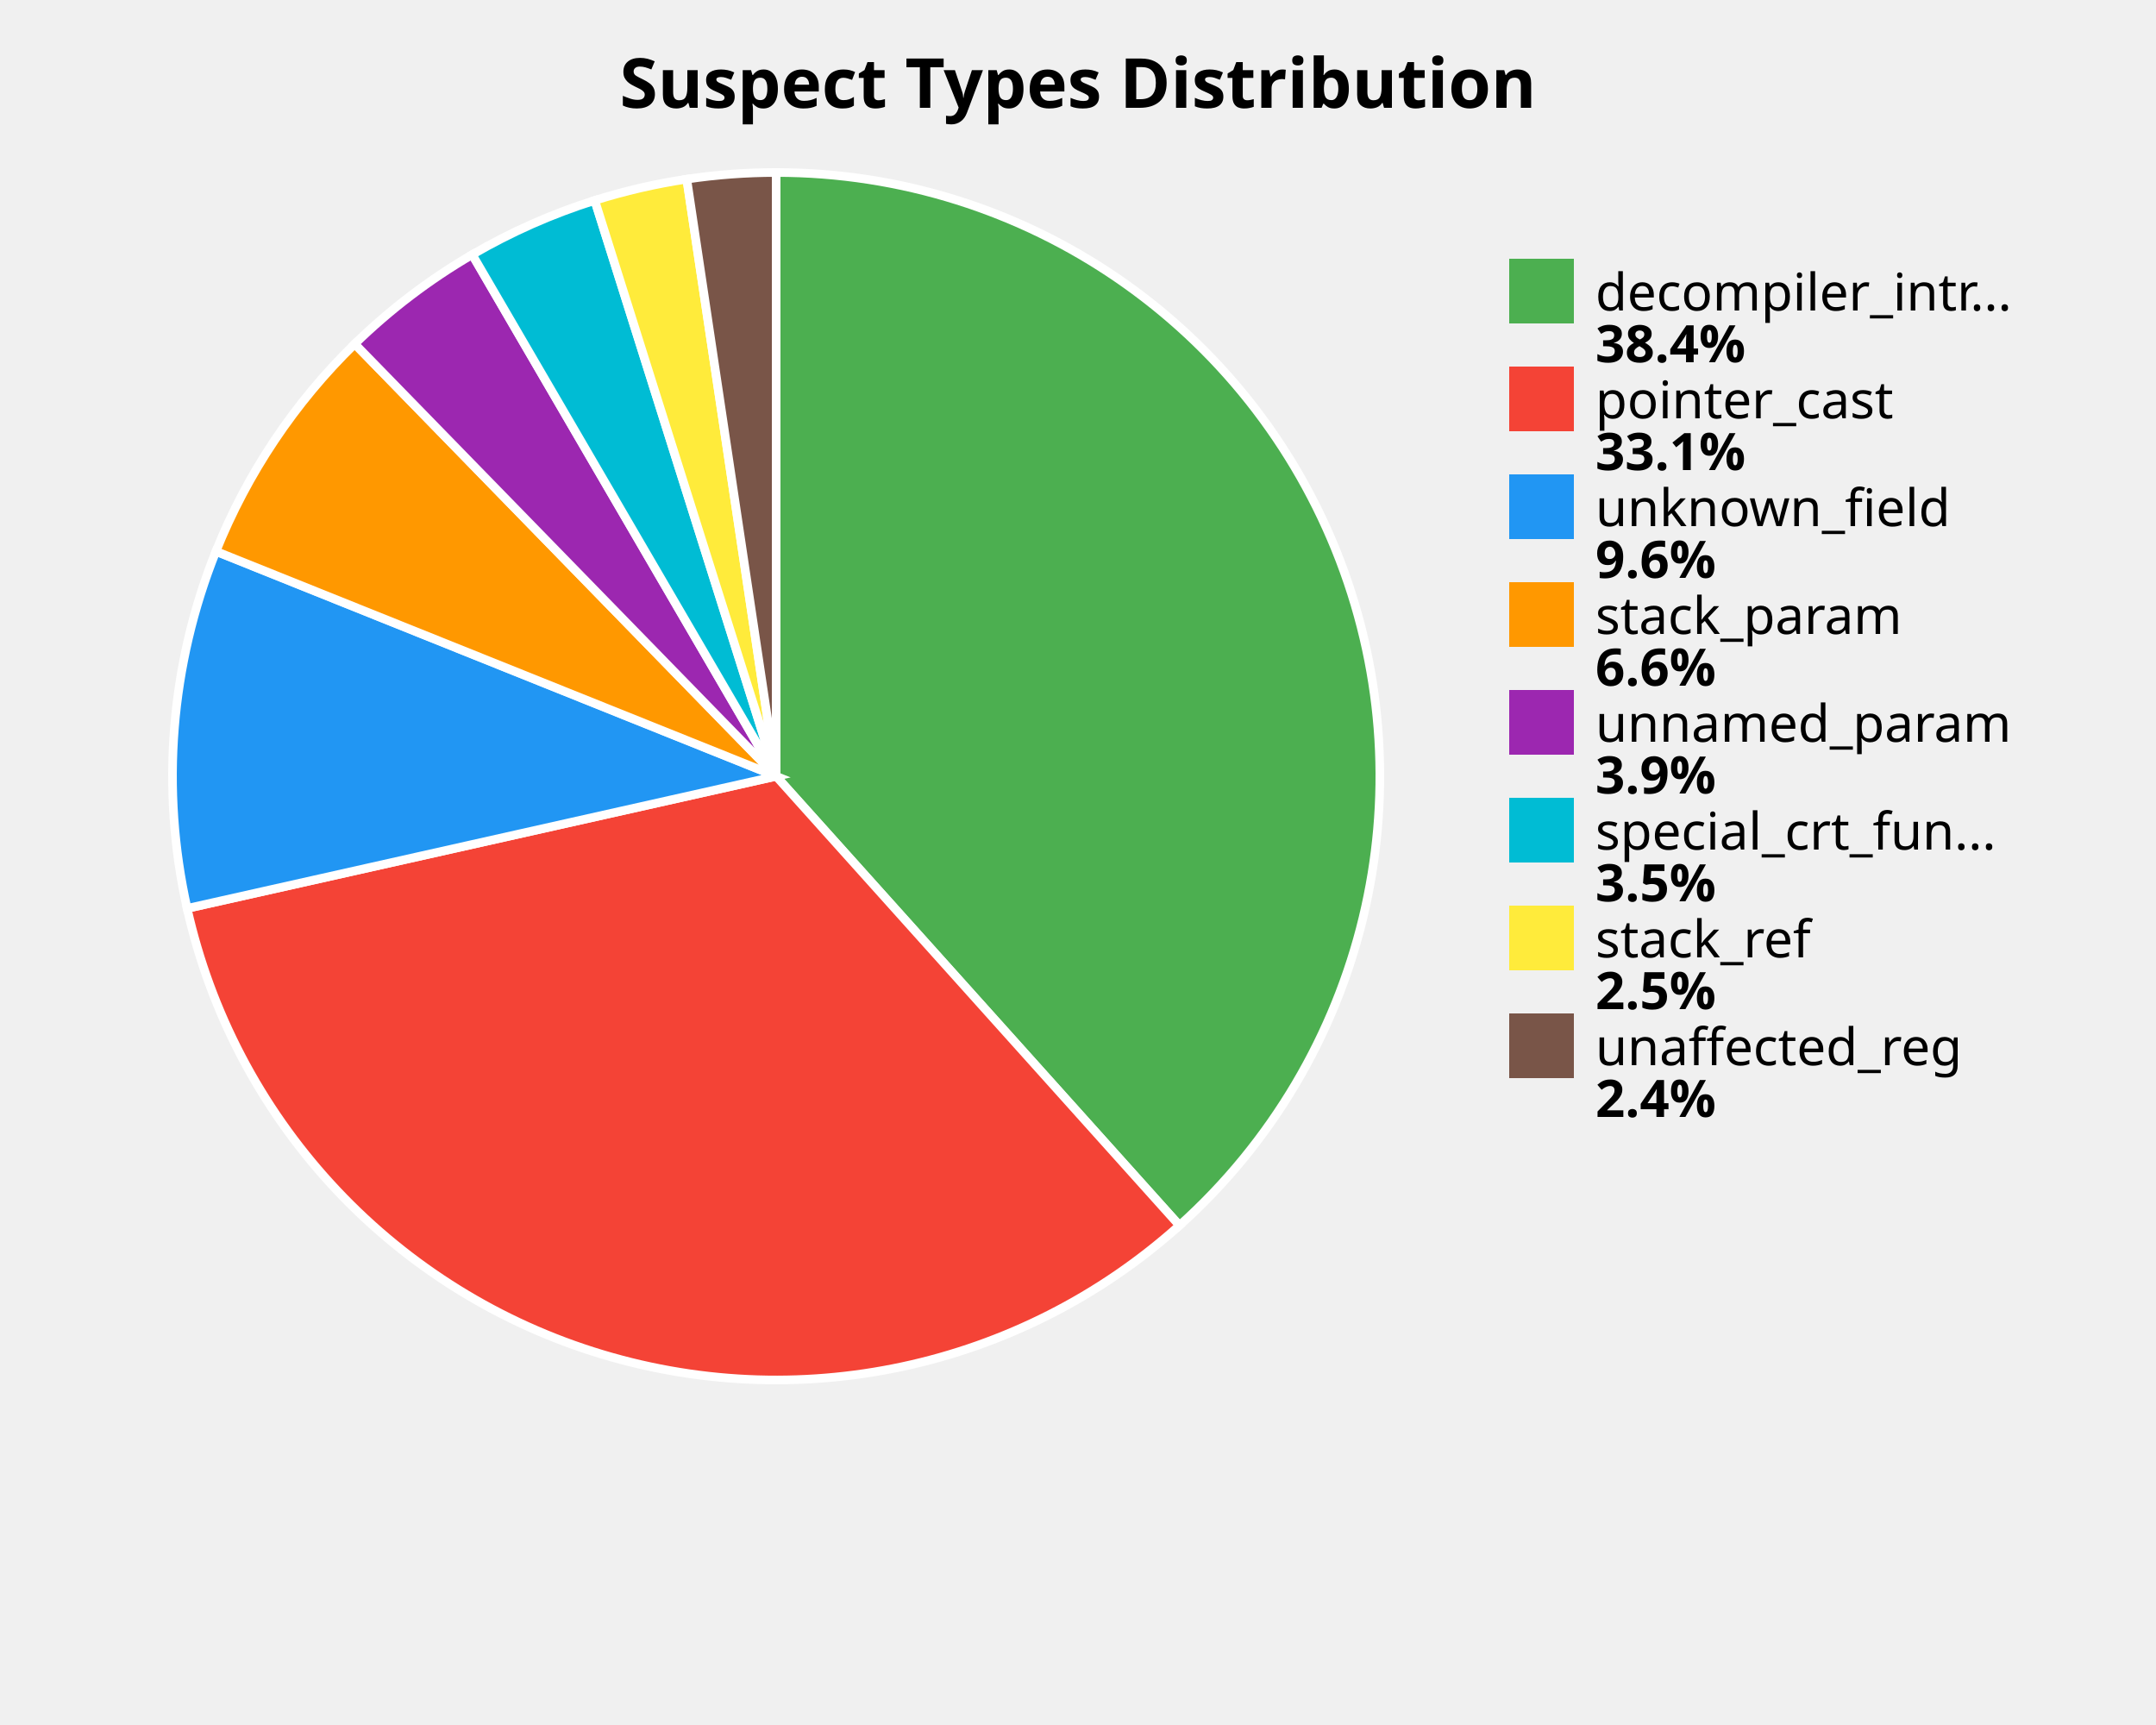
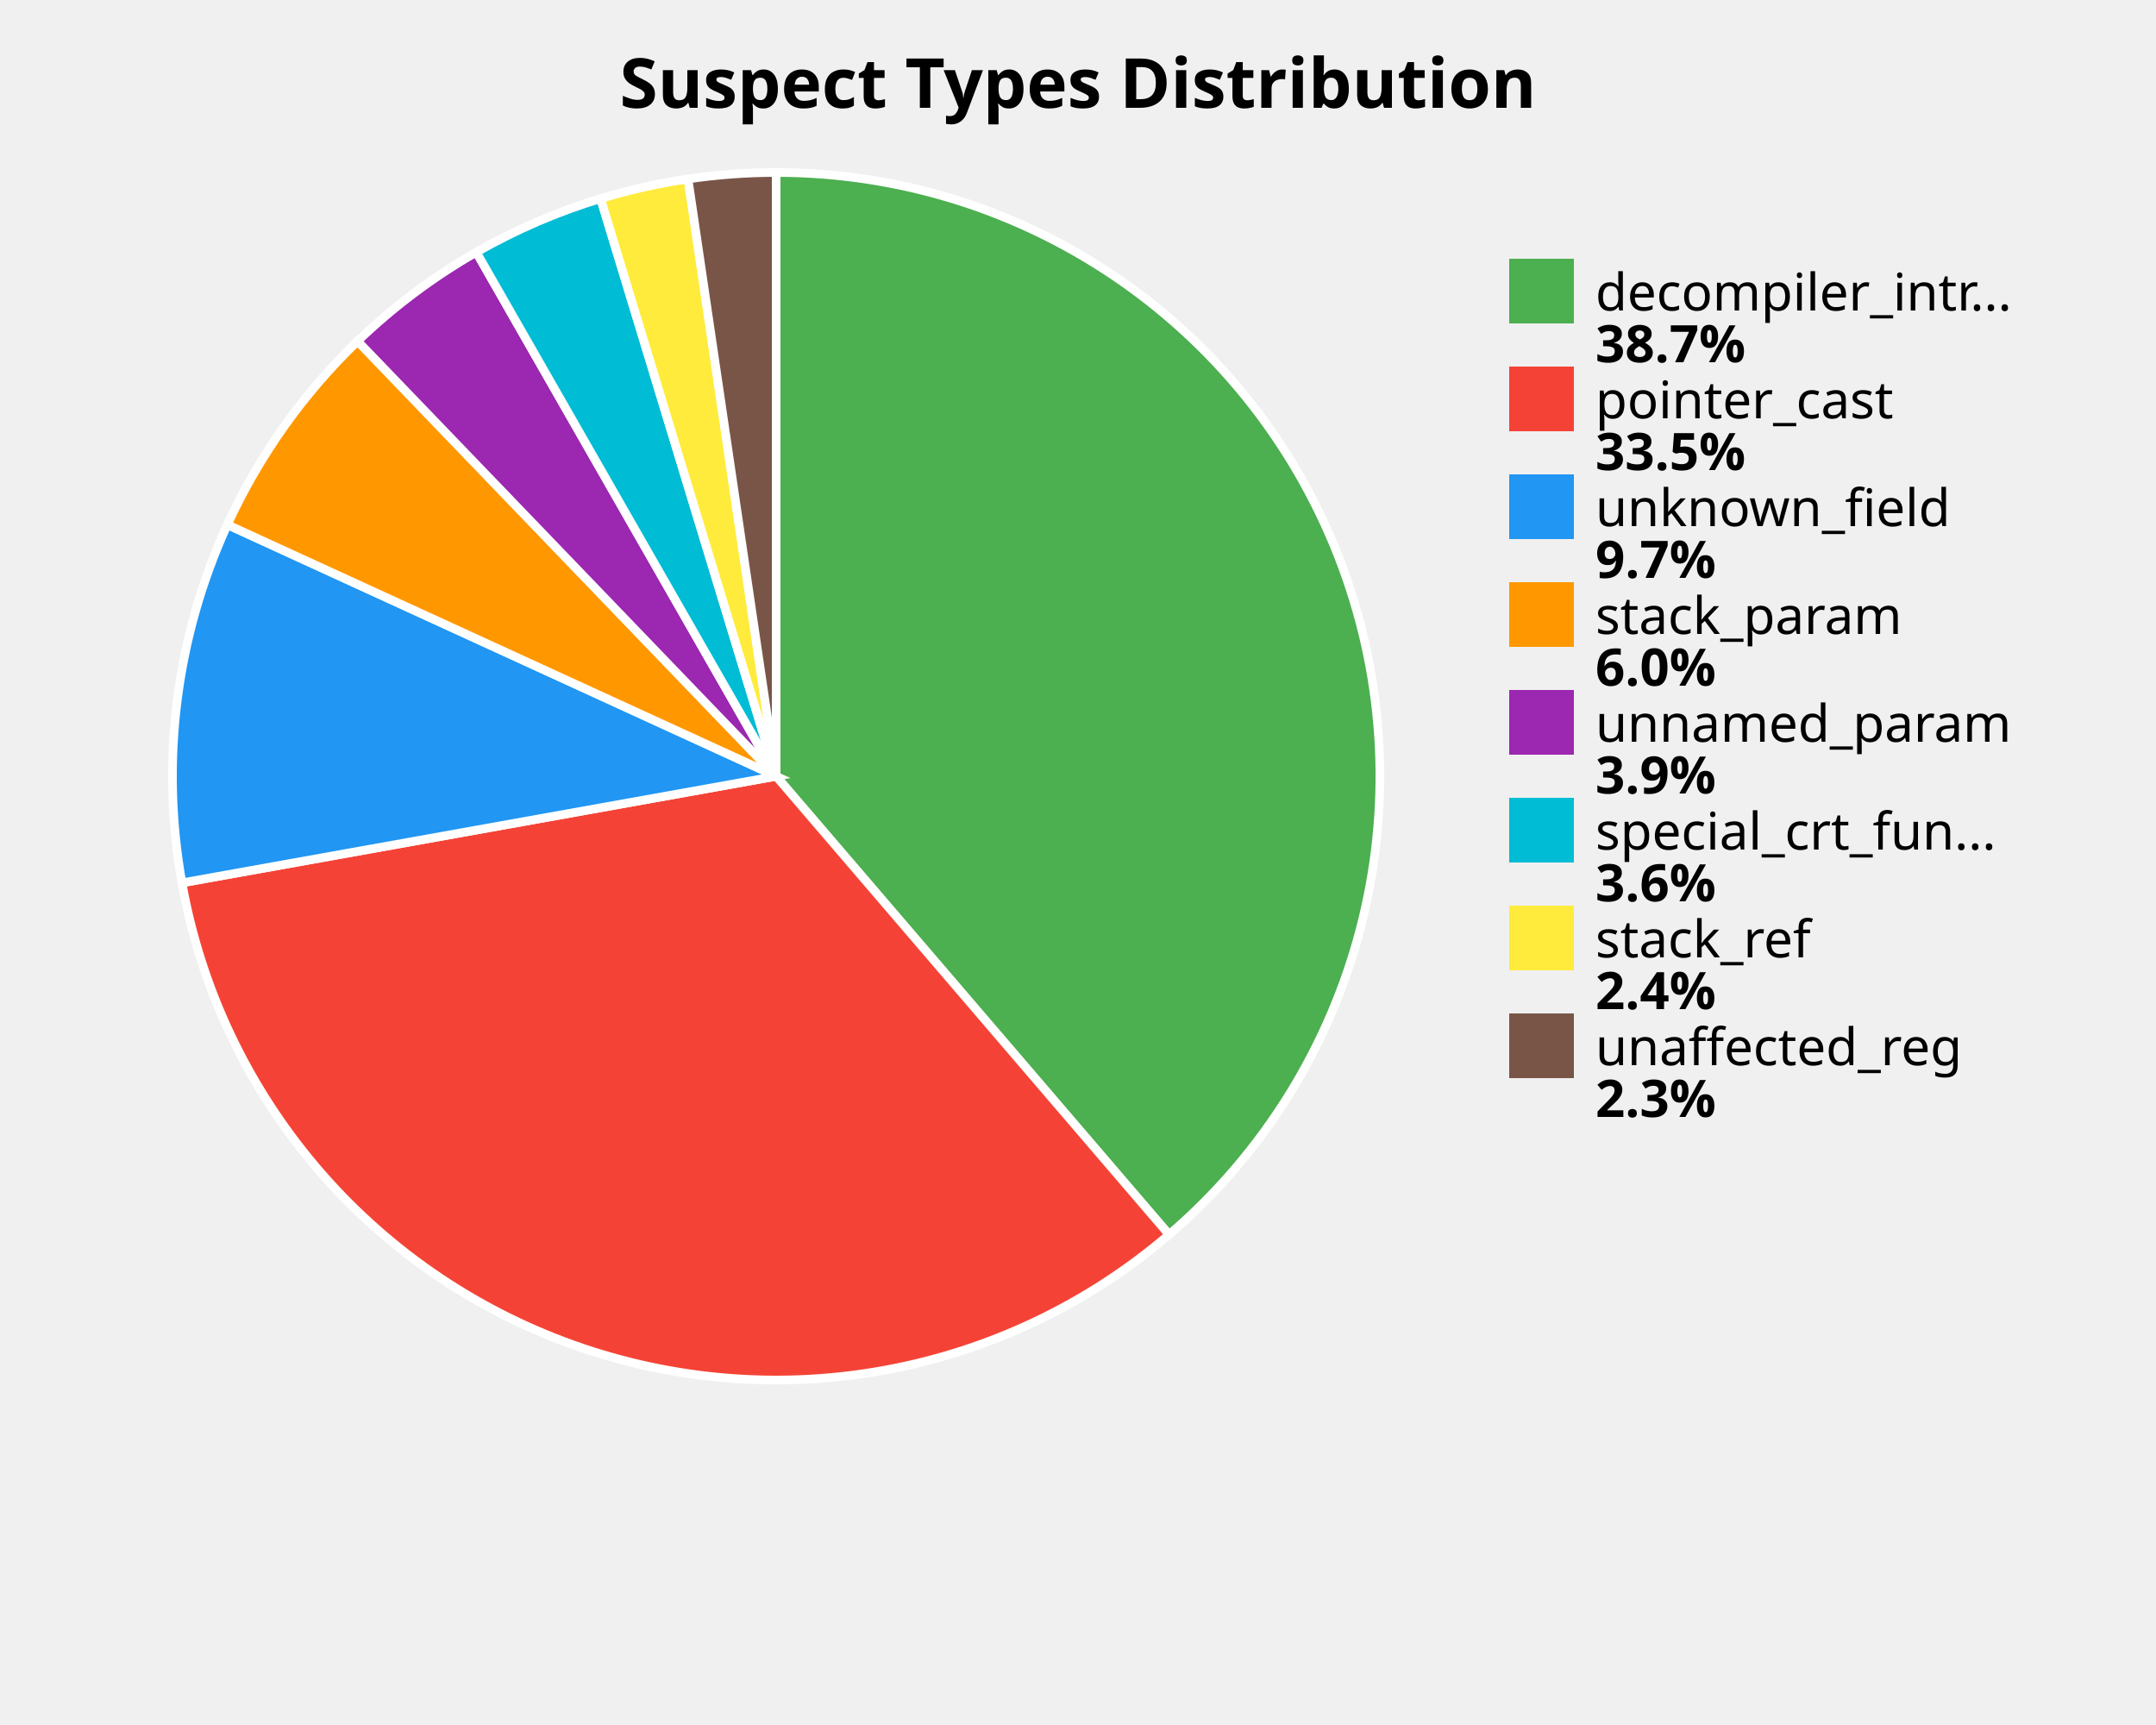
<svg xmlns="http://www.w3.org/2000/svg" width="500" height="400" viewBox="0 0 500 400">
  <style>
    .title { font: bold 16px sans-serif; }
    .label { font: 12px sans-serif; }
    .value { font: bold 12px sans-serif; }
  </style>
  <rect width="100%%" height="100%%" fill="white" />
  <text x="250" y="25" class="title" text-anchor="middle">Suspect Types Distribution</text>
-   <path d="M 180,180 L 180.00,40.00 A 140,140 0 0,1 273.53,284.17 Z" fill="#4CAF50" stroke="white" stroke-width="2" />
-   <path d="M 180,180 L 273.53,284.17 A 140,140 0 0,1 43.40,210.65 Z" fill="#F44336" stroke="white" stroke-width="2" />
-   <path d="M 180,180 L 43.40,210.65 A 140,140 0 0,1 50.08,127.85 Z" fill="#2196F3" stroke="white" stroke-width="2" />
-   <path d="M 180,180 L 50.08,127.85 A 140,140 0 0,1 82.27,79.75 Z" fill="#FF9800" stroke="white" stroke-width="2" />
-   <path d="M 180,180 L 82.27,79.75 A 140,140 0 0,1 109.52,59.04 Z" fill="#9C27B0" stroke="white" stroke-width="2" />
-   <path d="M 180,180 L 109.52,59.04 A 140,140 0 0,1 137.93,46.47 Z" fill="#00BCD4" stroke="white" stroke-width="2" />
-   <path d="M 180,180 L 137.93,46.47 A 140,140 0 0,1 159.27,41.54 Z" fill="#FFEB3B" stroke="white" stroke-width="2" />
-   <path d="M 180,180 L 159.27,41.54 A 140,140 0 0,1 180.00,40.00 Z" fill="#795548" stroke="white" stroke-width="2" />
+   <path d="M 180,180 L 180.00,40.00 A 140,140 0 0,1 271.12,286.29 Z" fill="#4CAF50" stroke="white" stroke-width="2" />
+   <path d="M 180,180 L 271.12,286.29 A 140,140 0 0,1 42.20,204.72 Z" fill="#F44336" stroke="white" stroke-width="2" />
+   <path d="M 180,180 L 42.20,204.72 A 140,140 0 0,1 52.73,121.67 Z" fill="#2196F3" stroke="white" stroke-width="2" />
+   <path d="M 180,180 L 52.73,121.67 A 140,140 0 0,1 82.93,79.11 Z" fill="#FF9800" stroke="white" stroke-width="2" />
+   <path d="M 180,180 L 82.93,79.11 A 140,140 0 0,1 110.47,58.48 Z" fill="#9C27B0" stroke="white" stroke-width="2" />
+   <path d="M 180,180 L 110.47,58.48 A 140,140 0 0,1 139.28,46.05 Z" fill="#00BCD4" stroke="white" stroke-width="2" />
+   <path d="M 180,180 L 139.28,46.05 A 140,140 0 0,1 159.56,41.50 Z" fill="#FFEB3B" stroke="white" stroke-width="2" />
+   <path d="M 180,180 L 159.56,41.50 A 140,140 0 0,1 180.00,40.00 Z" fill="#795548" stroke="white" stroke-width="2" />
  <rect x="350" y="60" width="15" height="15" fill="#4CAF50" />
  <text x="370" y="72" class="label">decompiler_intr...</text>
-   <text x="370" y="84" class="value">38.4%</text>
+   <text x="370" y="84" class="value">38.7%</text>
  <rect x="350" y="85" width="15" height="15" fill="#F44336" />
  <text x="370" y="97" class="label">pointer_cast</text>
-   <text x="370" y="109" class="value">33.1%</text>
+   <text x="370" y="109" class="value">33.5%</text>
  <rect x="350" y="110" width="15" height="15" fill="#2196F3" />
  <text x="370" y="122" class="label">unknown_field</text>
-   <text x="370" y="134" class="value">9.6%</text>
+   <text x="370" y="134" class="value">9.7%</text>
  <rect x="350" y="135" width="15" height="15" fill="#FF9800" />
  <text x="370" y="147" class="label">stack_param</text>
-   <text x="370" y="159" class="value">6.6%</text>
+   <text x="370" y="159" class="value">6.0%</text>
  <rect x="350" y="160" width="15" height="15" fill="#9C27B0" />
  <text x="370" y="172" class="label">unnamed_param</text>
  <text x="370" y="184" class="value">3.9%</text>
  <rect x="350" y="185" width="15" height="15" fill="#00BCD4" />
  <text x="370" y="197" class="label">special_crt_fun...</text>
-   <text x="370" y="209" class="value">3.5%</text>
+   <text x="370" y="209" class="value">3.6%</text>
  <rect x="350" y="210" width="15" height="15" fill="#FFEB3B" />
  <text x="370" y="222" class="label">stack_ref</text>
-   <text x="370" y="234" class="value">2.5%</text>
+   <text x="370" y="234" class="value">2.4%</text>
  <rect x="350" y="235" width="15" height="15" fill="#795548" />
  <text x="370" y="247" class="label">unaffected_reg</text>
-   <text x="370" y="259" class="value">2.4%</text>
+   <text x="370" y="259" class="value">2.3%</text>
</svg>
